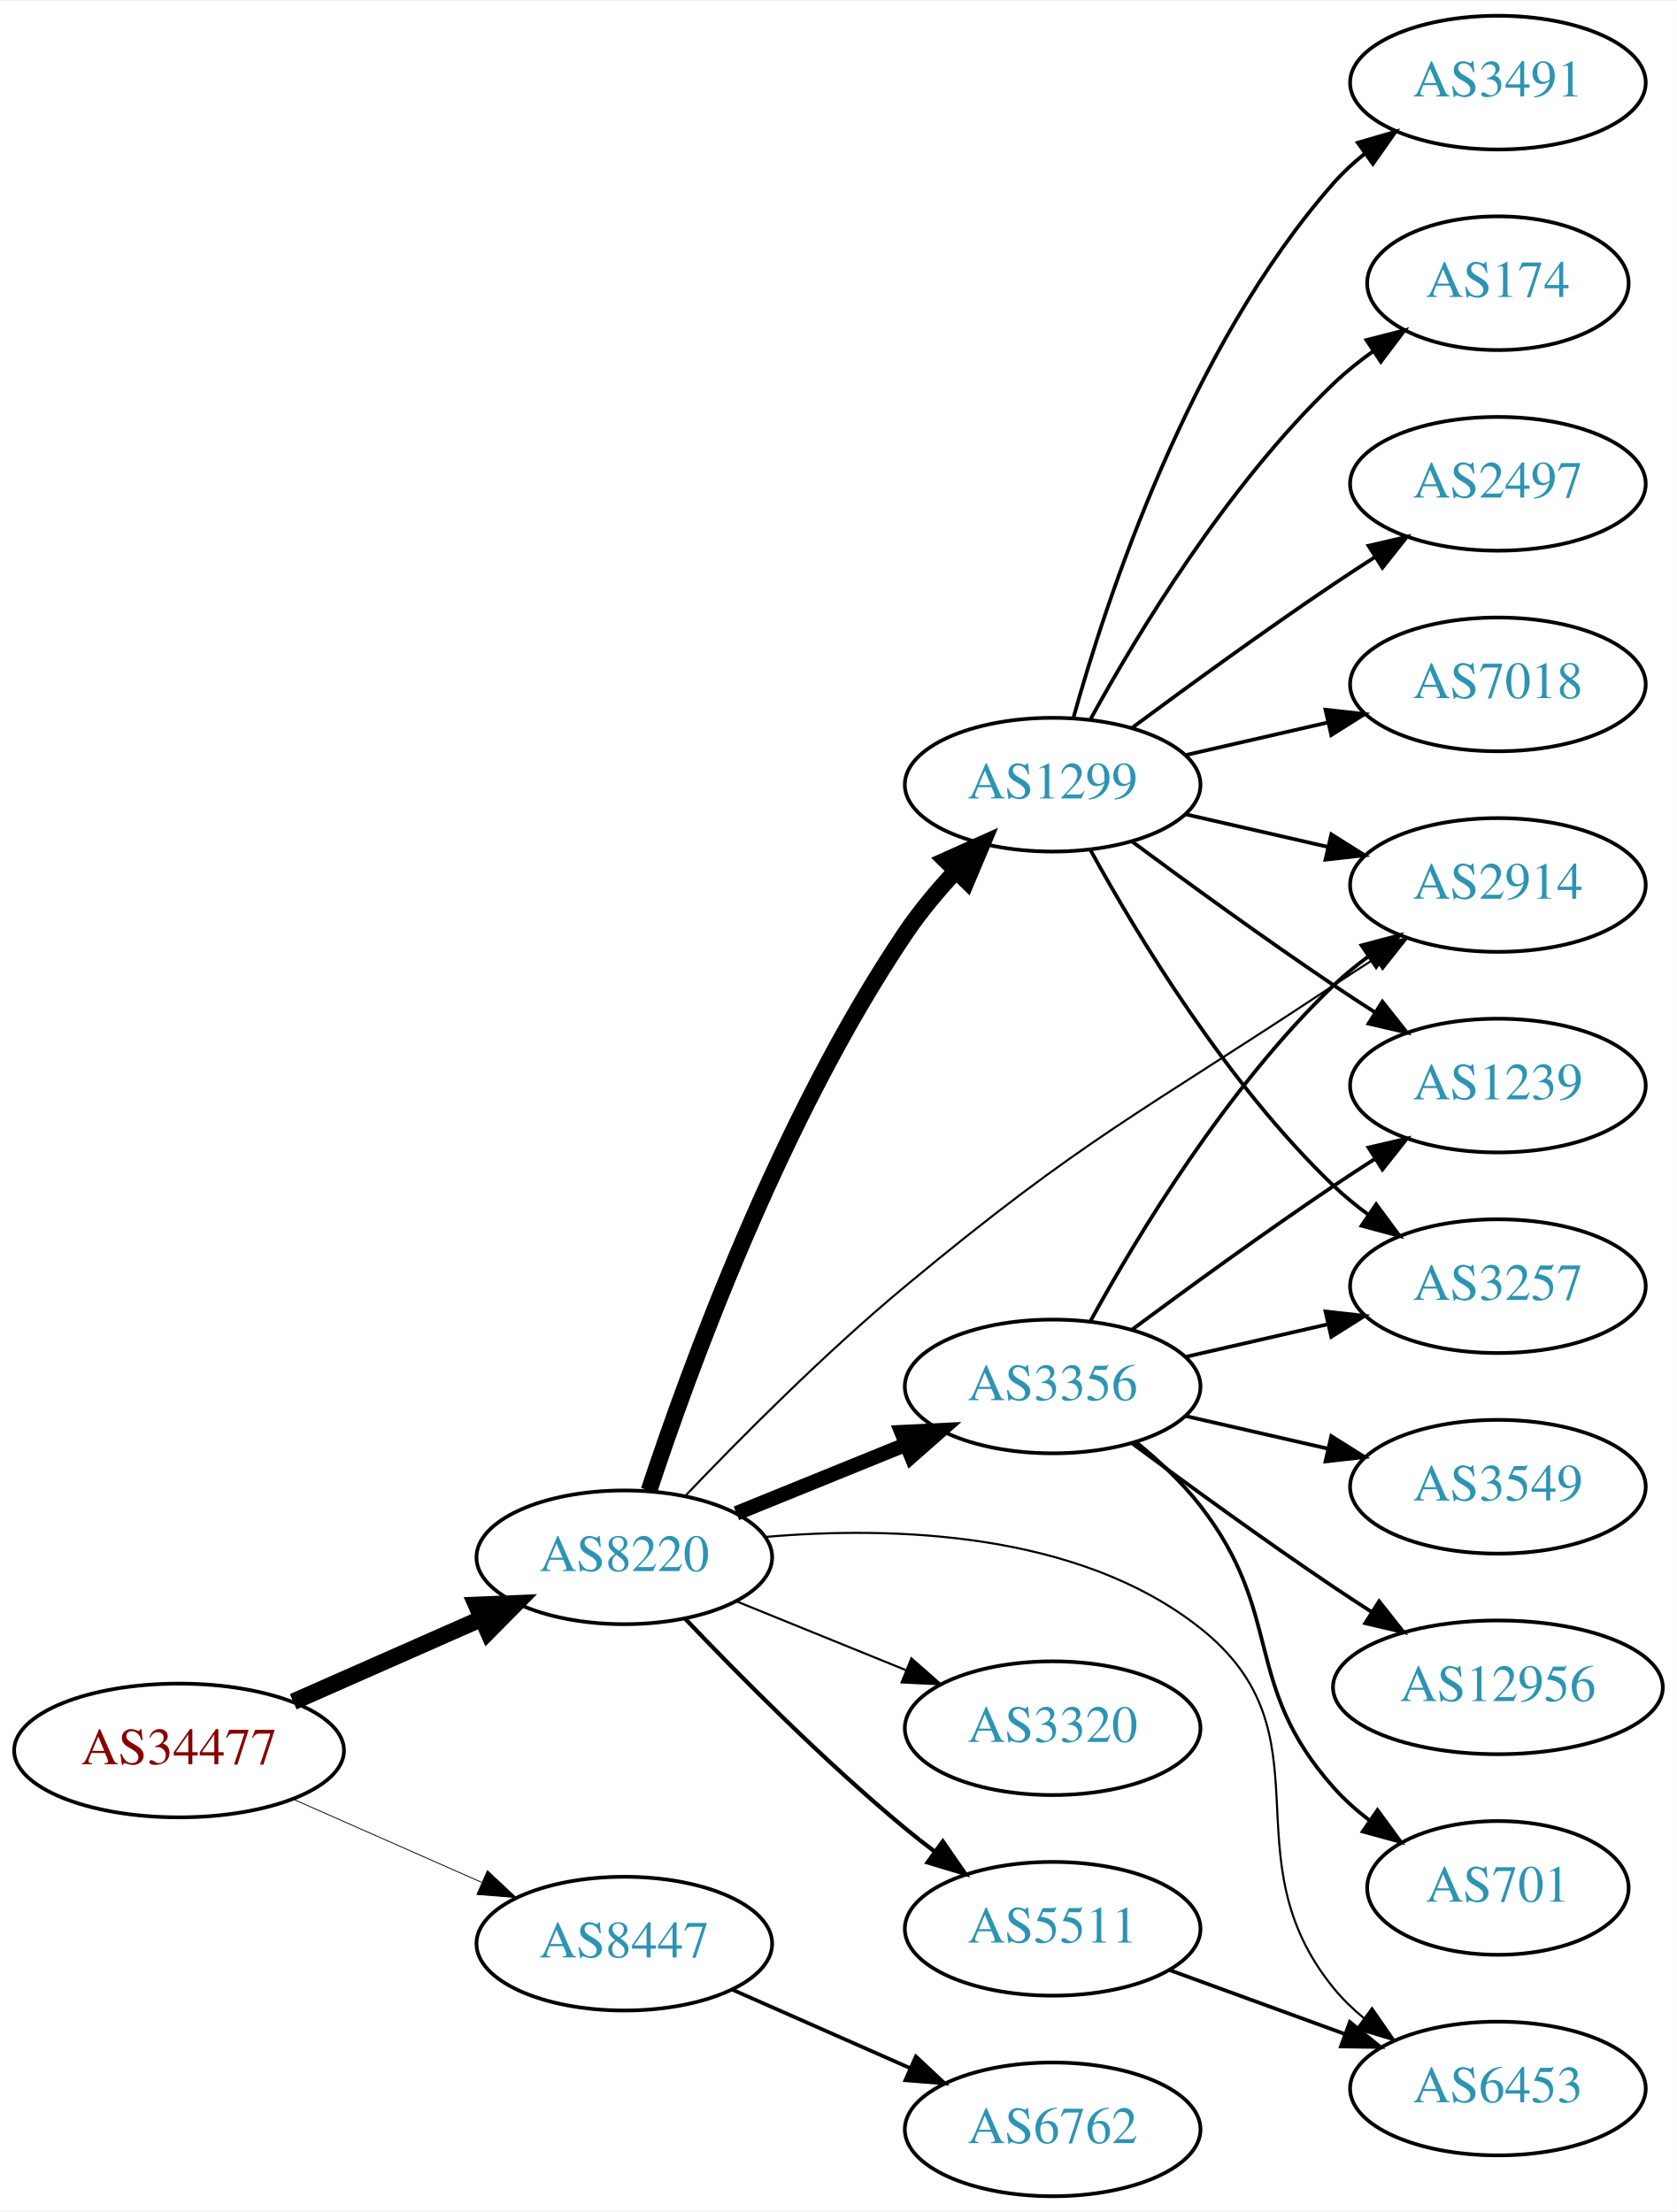
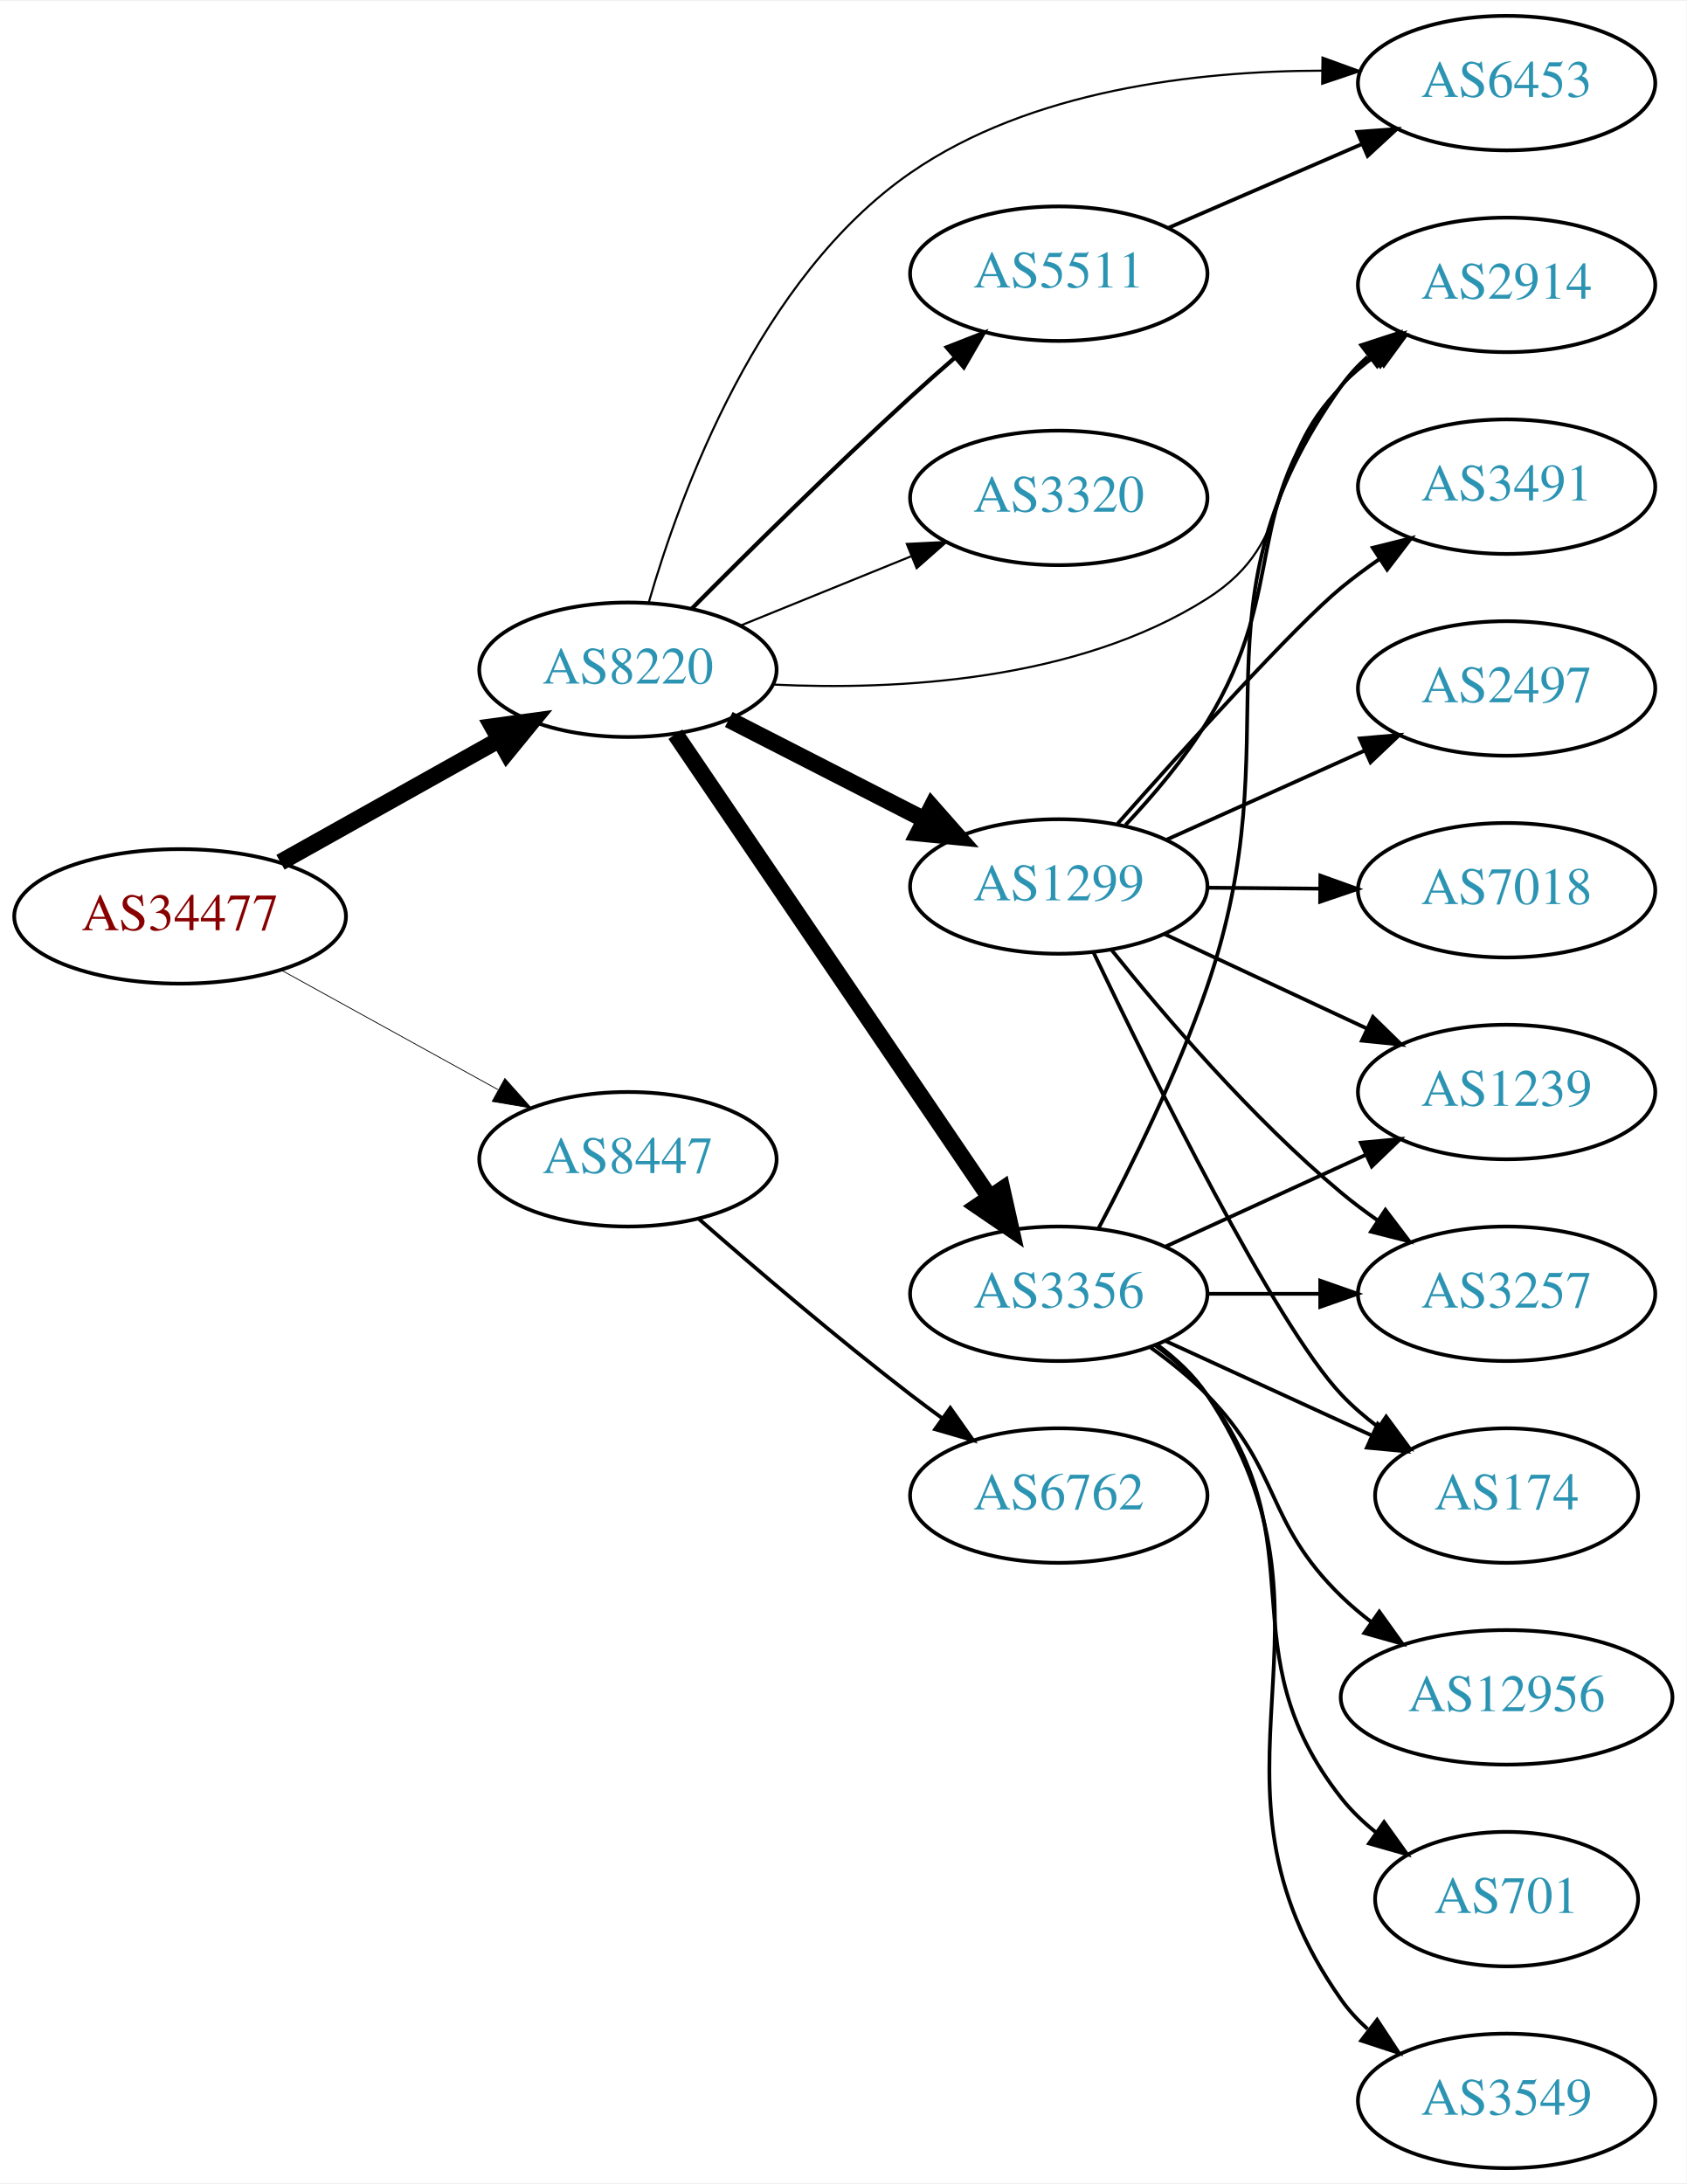
- <svg xmlns="http://www.w3.org/2000/svg" xmlns:xlink="http://www.w3.org/1999/xlink" width="451pt" height="595pt" viewBox="0.00 0.00 451.37 595.00">
-   <g id="graph0" class="graph" transform="scale(1 1) rotate(0) translate(4 591)">
-     <polygon fill="white" stroke="none" points="-4,4 -4,-591 447.37,-591 447.37,4 -4,4" />
+ <svg xmlns="http://www.w3.org/2000/svg" xmlns:xlink="http://www.w3.org/1999/xlink" width="451pt" height="584pt" viewBox="0.00 0.00 451.37 584.00">
+   <g id="graph0" class="graph" transform="scale(1 1) rotate(0) translate(4 580)">
+     <polygon fill="white" stroke="none" points="-4,4 -4,-580 447.37,-580 447.37,4 -4,4" />
    <g id="node1" class="node">
      <g id="a_node1">
        <a xlink:href="/asn/34477" xlink:title="AS34477 ~ ARAplus GmbH [AT]">
-           <ellipse fill="#ffffff" stroke="black" cx="44.196" cy="-120" rx="44.393" ry="18" />
-           <text text-anchor="middle" x="44.196" y="-116.3" font-family="Times,serif" font-size="14.00" fill="#880000">AS34477</text>
+           <ellipse fill="#ffffff" stroke="black" cx="44.196" cy="-335" rx="44.393" ry="18" />
+           <text text-anchor="middle" x="44.196" y="-331.3" font-family="Times,serif" font-size="14.00" fill="#880000">AS34477</text>
        </a>
      </g>
    </g>
    <g id="node2" class="node">
      <g id="a_node2">
        <a xlink:href="/asn/8220" xlink:title="AS8220 ~ COLT [GB]">
-           <ellipse fill="#ffffff" stroke="black" cx="164.039" cy="-172" rx="39.794" ry="18" />
-           <text text-anchor="middle" x="164.039" y="-168.3" font-family="Times,serif" font-size="14.00" fill="#2c94b3">AS8220</text>
+           <ellipse fill="#ffffff" stroke="black" cx="164.039" cy="-401" rx="39.794" ry="18" />
+           <text text-anchor="middle" x="164.039" y="-397.3" font-family="Times,serif" font-size="14.00" fill="#2c94b3">AS8220</text>
        </a>
      </g>
    </g>
    <g id="edge1" class="edge">
-       <path fill="none" stroke="black" stroke-width="4.5" d="M74.933,-133.122C90.322,-139.913 109.265,-148.271 125.637,-155.496" />
-       <polygon fill="black" stroke="black" stroke-width="4.5" points="124.196,-159.164 134.934,-159.598 127.375,-151.959 124.196,-159.164" />
+       <path fill="none" stroke="black" stroke-width="4.5" d="M71.057,-349.484C88.291,-359.136 111.105,-371.914 129.7,-382.328" />
+       <polygon fill="black" stroke="black" stroke-width="4.5" points="127.798,-385.776 138.447,-387.227 131.646,-378.905 127.798,-385.776" />
    </g>
    <g id="node3" class="node">
      <g id="a_node3">
        <a xlink:href="/asn/8447" xlink:title="AS8447 ~ A1 Telekom Austria AG [AT]">
-           <ellipse fill="#ffffff" stroke="black" cx="164.039" cy="-68" rx="39.794" ry="18" />
-           <text text-anchor="middle" x="164.039" y="-64.3" font-family="Times,serif" font-size="14.00" fill="#2c94b3">AS8447</text>
+           <ellipse fill="#ffffff" stroke="black" cx="164.039" cy="-270" rx="39.794" ry="18" />
+           <text text-anchor="middle" x="164.039" y="-266.3" font-family="Times,serif" font-size="14.00" fill="#2c94b3">AS8447</text>
        </a>
      </g>
    </g>
    <g id="edge2" class="edge">
-       <path fill="none" stroke="black" stroke-width="0.225" d="M74.933,-106.878C90.322,-100.087 109.265,-91.729 125.637,-84.504" />
-       <polygon fill="black" stroke="black" stroke-width="0.225" points="127.198,-87.641 134.934,-80.402 124.372,-81.237 127.198,-87.641" />
+       <path fill="none" stroke="black" stroke-width="0.214" d="M71.349,-320.574C88.403,-311.168 110.827,-298.799 129.231,-288.648" />
+       <polygon fill="black" stroke="black" stroke-width="0.214" points="131.103,-291.612 138.169,-283.718 127.722,-285.483 131.103,-291.612" />
    </g>
    <g id="node4" class="node">
      <g id="a_node4">
-         <a xlink:href="/asn/3356" xlink:title="AS3356 ~ Level 3 Parent, LLC [US]">
-           <ellipse fill="#ffffff" stroke="black" cx="279.332" cy="-218" rx="39.794" ry="18" />
-           <text text-anchor="middle" x="279.332" y="-214.3" font-family="Times,serif" font-size="14.00" fill="#2c94b3">AS3356</text>
+         <a xlink:href="/asn/2914" xlink:title="AS2914 ~ NTT America, Inc. [US]">
+           <ellipse fill="#ffffff" stroke="black" cx="399.174" cy="-504" rx="39.794" ry="18" />
+           <text text-anchor="middle" x="399.174" y="-500.3" font-family="Times,serif" font-size="14.00" fill="#2c94b3">AS2914</text>
        </a>
      </g>
    </g>
    <g id="edge3" class="edge">
-       <path fill="none" stroke="black" stroke-width="3.938" d="M194.214,-183.846C208.09,-189.48 224.867,-196.292 239.776,-202.346" />
-       <polygon fill="black" stroke="black" stroke-width="3.938" points="238.673,-205.675 249.255,-206.194 241.306,-199.189 238.673,-205.675" />
+       <path fill="none" stroke="black" stroke-width="0.562" d="M202.848,-397.037C235.993,-395.458 284.184,-397.936 318.978,-420 344.282,-436.046 333.742,-455.863 354.978,-477 357.789,-479.798 360.94,-482.444 364.227,-484.905" />
+       <polygon fill="black" stroke="black" stroke-width="0.562" points="362.333,-487.851 372.558,-490.626 366.296,-482.08 362.333,-487.851" />
    </g>
    <g id="node5" class="node">
      <g id="a_node5">
-         <a xlink:href="/asn/2914" xlink:title="AS2914 ~ NTT America, Inc. [US]">
-           <ellipse fill="#ffffff" stroke="black" cx="399.174" cy="-353" rx="39.794" ry="18" />
-           <text text-anchor="middle" x="399.174" y="-349.3" font-family="Times,serif" font-size="14.00" fill="#2c94b3">AS2914</text>
+         <a xlink:href="/asn/3356" xlink:title="AS3356 ~ Level 3 Parent, LLC [US]">
+           <ellipse fill="#ffffff" stroke="black" cx="279.332" cy="-234" rx="39.794" ry="18" />
+           <text text-anchor="middle" x="279.332" y="-230.3" font-family="Times,serif" font-size="14.00" fill="#2c94b3">AS3356</text>
        </a>
      </g>
    </g>
    <g id="edge4" class="edge">
-       <path fill="none" stroke="black" stroke-width="0.562" d="M180.355,-188.442C194.975,-203.773 217.937,-226.928 239.685,-245 287.849,-285.023 302.787,-291.391 354.978,-326 358.544,-328.364 362.304,-330.799 366.058,-333.194" />
-       <polygon fill="black" stroke="black" stroke-width="0.562" points="364.388,-336.278 374.713,-338.655 368.124,-330.358 364.388,-336.278" />
+       <path fill="none" stroke="black" stroke-width="4.5" d="M176.736,-383.757C196.665,-354.381 237.309,-294.47 260.698,-259.993" />
+       <polygon fill="black" stroke="black" stroke-width="4.5" points="264.172,-261.885 266.528,-251.399 257.655,-257.464 264.172,-261.885" />
    </g>
    <g id="node6" class="node">
      <g id="a_node6">
-         <a xlink:href="/asn/5511" xlink:title="AS5511 ~ Orange S.A. [FR]">
-           <ellipse fill="#ffffff" stroke="black" cx="279.332" cy="-72" rx="39.794" ry="18" />
-           <text text-anchor="middle" x="279.332" y="-68.3" font-family="Times,serif" font-size="14.00" fill="#2c94b3">AS5511</text>
+         <a xlink:href="/asn/1299" xlink:title="AS1299 ~ Telia Carrier [EU]">
+           <ellipse fill="#ffffff" stroke="black" cx="279.332" cy="-343" rx="39.794" ry="18" />
+           <text text-anchor="middle" x="279.332" y="-339.3" font-family="Times,serif" font-size="14.00" fill="#2c94b3">AS1299</text>
        </a>
      </g>
    </g>
    <g id="edge5" class="edge">
-       <path fill="none" stroke="black" stroke-width="1.125" d="M180.344,-155.545C194.957,-140.204 217.913,-117.044 239.685,-99 242.206,-96.911 244.882,-94.816 247.604,-92.767" />
-       <polygon fill="black" stroke="black" stroke-width="1.125" points="249.765,-95.523 255.797,-86.813 245.65,-89.861 249.765,-95.523" />
+       <path fill="none" stroke="black" stroke-width="4.5" d="M191.03,-387.694C206.574,-379.736 226.525,-369.522 243.43,-360.868" />
+       <polygon fill="black" stroke="black" stroke-width="4.5" points="245.354,-364.306 252.461,-356.244 241.765,-357.297 245.354,-364.306" />
    </g>
    <g id="node7" class="node">
      <g id="a_node7">
-         <a xlink:href="/asn/3320" xlink:title="AS3320 ~ DTAG [DE]">
-           <ellipse fill="#ffffff" stroke="black" cx="279.332" cy="-126" rx="39.794" ry="18" />
-           <text text-anchor="middle" x="279.332" y="-122.3" font-family="Times,serif" font-size="14.00" fill="#2c94b3">AS3320</text>
+         <a xlink:href="/asn/6453" xlink:title="AS6453 ~ TATA COMMUNICATIONS (AMERICA) INC [US]">
+           <ellipse fill="#ffffff" stroke="black" cx="399.174" cy="-558" rx="39.794" ry="18" />
+           <text text-anchor="middle" x="399.174" y="-554.3" font-family="Times,serif" font-size="14.00" fill="#2c94b3">AS6453</text>
        </a>
      </g>
    </g>
    <g id="edge6" class="edge">
-       <path fill="none" stroke="black" stroke-width="0.562" d="M194.214,-160.154C208.09,-154.52 224.867,-147.708 239.776,-141.654" />
-       <polygon fill="black" stroke="black" stroke-width="0.562" points="241.306,-144.811 249.255,-137.806 238.673,-138.325 241.306,-144.811" />
+       <path fill="none" stroke="black" stroke-width="0.562" d="M169.643,-419.113C178.124,-448.475 199.172,-505.996 239.685,-534 271.738,-556.156 316.139,-561.256 349.793,-561.329" />
+       <polygon fill="black" stroke="black" stroke-width="0.562" points="349.911,-564.827 359.867,-561.203 349.824,-557.828 349.911,-564.827" />
    </g>
    <g id="node8" class="node">
      <g id="a_node8">
-         <a xlink:href="/asn/6453" xlink:title="AS6453 ~ TATA COMMUNICATIONS (AMERICA) INC [US]">
-           <ellipse fill="#ffffff" stroke="black" cx="399.174" cy="-29" rx="39.794" ry="18" />
-           <text text-anchor="middle" x="399.174" y="-25.3" font-family="Times,serif" font-size="14.00" fill="#2c94b3">AS6453</text>
+         <a xlink:href="/asn/5511" xlink:title="AS5511 ~ Orange S.A. [FR]">
+           <ellipse fill="#ffffff" stroke="black" cx="279.332" cy="-507" rx="39.794" ry="18" />
+           <text text-anchor="middle" x="279.332" y="-503.3" font-family="Times,serif" font-size="14.00" fill="#2c94b3">AS5511</text>
        </a>
      </g>
    </g>
    <g id="edge7" class="edge">
-       <path fill="none" stroke="black" stroke-width="0.562" d="M202.072,-177.496C236.072,-180.413 286.028,-179.057 318.978,-153 355.047,-124.476 325.929,-91.647 354.978,-56 357.352,-53.086 360.129,-50.396 363.109,-47.935" />
-       <polygon fill="black" stroke="black" stroke-width="0.562" points="365.3,-50.669 371.334,-41.961 361.186,-45.006 365.3,-50.669" />
+       <path fill="none" stroke="black" stroke-width="1.125" d="M181.044,-417.271C195.956,-432.282 218.947,-455.045 239.685,-474 243.495,-477.482 247.581,-481.096 251.62,-484.6" />
+       <polygon fill="black" stroke="black" stroke-width="1.125" points="249.371,-487.282 259.239,-491.138 253.929,-481.97 249.371,-487.282" />
    </g>
    <g id="node9" class="node">
      <g id="a_node9">
-         <a xlink:href="/asn/1299" xlink:title="AS1299 ~ Telia Carrier [EU]">
-           <ellipse fill="#ffffff" stroke="black" cx="279.332" cy="-380" rx="39.794" ry="18" />
-           <text text-anchor="middle" x="279.332" y="-376.3" font-family="Times,serif" font-size="14.00" fill="#2c94b3">AS1299</text>
+         <a xlink:href="/asn/3320" xlink:title="AS3320 ~ DTAG [DE]">
+           <ellipse fill="#ffffff" stroke="black" cx="279.332" cy="-447" rx="39.794" ry="18" />
+           <text text-anchor="middle" x="279.332" y="-443.3" font-family="Times,serif" font-size="14.00" fill="#2c94b3">AS3320</text>
        </a>
      </g>
    </g>
    <g id="edge8" class="edge">
-       <path fill="none" stroke="black" stroke-width="4.5" d="M170.689,-189.967C181.219,-221.891 205.877,-289.85 239.685,-340 243.602,-345.81 248.403,-351.54 253.273,-356.768" />
-       <polygon fill="black" stroke="black" stroke-width="4.5" points="250.556,-359.622 260.361,-364.021 256.188,-354.117 250.556,-359.622" />
+       <path fill="none" stroke="black" stroke-width="0.562" d="M194.214,-412.846C208.09,-418.48 224.867,-425.292 239.776,-431.346" />
+       <polygon fill="black" stroke="black" stroke-width="0.562" points="238.673,-434.675 249.255,-435.194 241.306,-428.189 238.673,-434.675" />
    </g>
    <g id="node19" class="node">
      <g id="a_node19">
        <a xlink:href="/asn/6762" xlink:title="AS6762 ~ TELECOM ITALIA SPARKLE S.p.A. [IT]">
-           <ellipse fill="#ffffff" stroke="black" cx="279.332" cy="-18" rx="39.794" ry="18" />
-           <text text-anchor="middle" x="279.332" y="-14.3" font-family="Times,serif" font-size="14.00" fill="#2c94b3">AS6762</text>
-         </a>
-       </g>
-     </g>
-     <g id="edge23" class="edge">
-       <path fill="none" stroke="black" d="M193.044,-55.64C207.478,-49.27 225.279,-41.414 240.878,-34.53" />
-       <polygon fill="black" stroke="black" points="242.521,-37.63 250.256,-30.391 239.694,-31.226 242.521,-37.63" />
-     </g>
-     <g id="edge12" class="edge">
-       <path fill="none" stroke="black" d="M289.573,-235.713C302.118,-258.561 326.295,-298.611 354.978,-326 357.846,-328.739 361.035,-331.347 364.344,-333.785" />
-       <polygon fill="black" stroke="black" points="362.468,-336.742 372.704,-339.477 366.407,-330.956 362.468,-336.742" />
+           <ellipse fill="#ffffff" stroke="black" cx="279.332" cy="-180" rx="39.794" ry="18" />
+           <text text-anchor="middle" x="279.332" y="-176.3" font-family="Times,serif" font-size="14.00" fill="#2c94b3">AS6762</text>
+         </a>
+       </g>
+     </g>
+     <g id="edge24" class="edge">
+       <path fill="none" stroke="black" d="M183.061,-253.99C197.947,-240.963 219.787,-222.297 239.685,-207 242.429,-204.891 245.32,-202.742 248.236,-200.624" />
+       <polygon fill="black" stroke="black" points="250.302,-203.449 256.415,-194.795 246.24,-197.748 250.302,-203.449" />
+     </g>
+     <g id="edge14" class="edge">
+       <path fill="none" stroke="black" d="M289.938,-251.444C298.57,-267.731 311.069,-292.924 318.978,-316 342.752,-385.361 312.61,-417.157 354.978,-477 356.971,-479.815 359.359,-482.399 361.976,-484.757" />
+       <polygon fill="black" stroke="black" points="360.276,-487.863 370.346,-491.158 364.529,-482.303 360.276,-487.863" />
    </g>
    <g id="node10" class="node">
      <g id="a_node10">
-         <a xlink:href="/asn/701" xlink:title="AS701 ~ UUNET [US]">
-           <ellipse fill="#ffffff" stroke="black" cx="399.174" cy="-83" rx="35.194" ry="18" />
-           <text text-anchor="middle" x="399.174" y="-79.3" font-family="Times,serif" font-size="14.00" fill="#2c94b3">AS701</text>
+         <a xlink:href="/asn/3549" xlink:title="AS3549 ~ Level 3 Parent, LLC [US]">
+           <ellipse fill="#ffffff" stroke="black" cx="399.174" cy="-18" rx="39.794" ry="18" />
+           <text text-anchor="middle" x="399.174" y="-14.3" font-family="Times,serif" font-size="14.00" fill="#2c94b3">AS3549</text>
        </a>
      </g>
    </g>
    <g id="edge9" class="edge">
-       <path fill="none" stroke="black" d="M301.937,-202.892C307.961,-197.982 314.166,-192.19 318.978,-186 341.917,-156.492 330.13,-137.919 354.978,-110 357.822,-106.804 361.134,-103.852 364.635,-101.166" />
-       <polygon fill="black" stroke="black" points="366.768,-103.946 373.017,-95.39 362.796,-98.182 366.768,-103.946" />
+       <path fill="none" stroke="black" d="M305.651,-220.393C310.707,-216.649 315.518,-212.169 318.978,-207 360.003,-145.706 312.399,-105.225 354.978,-45 356.969,-42.184 359.356,-39.599 361.972,-37.24" />
+       <polygon fill="black" stroke="black" points="364.525,-39.694 370.34,-30.838 360.271,-34.135 364.525,-39.694" />
    </g>
    <g id="node11" class="node">
      <g id="a_node11">
-         <a xlink:href="/asn/1239" xlink:title="AS1239 ~ Sprint [US]">
-           <ellipse fill="#ffffff" stroke="black" cx="399.174" cy="-299" rx="39.794" ry="18" />
-           <text text-anchor="middle" x="399.174" y="-295.3" font-family="Times,serif" font-size="14.00" fill="#2c94b3">AS1239</text>
+         <a xlink:href="/asn/3257" xlink:title="AS3257 ~ GTT [DE]">
+           <ellipse fill="#ffffff" stroke="black" cx="399.174" cy="-234" rx="39.794" ry="18" />
+           <text text-anchor="middle" x="399.174" y="-230.3" font-family="Times,serif" font-size="14.00" fill="#2c94b3">AS3257</text>
        </a>
      </g>
    </g>
    <g id="edge10" class="edge">
-       <path fill="none" stroke="black" d="M300.662,-233.277C315.524,-244.304 336.269,-259.407 354.978,-272 358.527,-274.389 362.277,-276.839 366.026,-279.242" />
-       <polygon fill="black" stroke="black" points="364.352,-282.325 374.674,-284.712 368.094,-276.409 364.352,-282.325" />
+       <path fill="none" stroke="black" d="M319.244,-234C328.798,-234 339.147,-234 349.11,-234" />
+       <polygon fill="black" stroke="black" points="349.302,-237.5 359.302,-234 349.302,-230.5 349.302,-237.5" />
    </g>
    <g id="node12" class="node">
      <g id="a_node12">
-         <a xlink:href="/asn/3549" xlink:title="AS3549 ~ Level 3 Parent, LLC [US]">
-           <ellipse fill="#ffffff" stroke="black" cx="399.174" cy="-191" rx="39.794" ry="18" />
-           <text text-anchor="middle" x="399.174" y="-187.3" font-family="Times,serif" font-size="14.00" fill="#2c94b3">AS3549</text>
+         <a xlink:href="/asn/701" xlink:title="AS701 ~ UUNET [US]">
+           <ellipse fill="#ffffff" stroke="black" cx="399.174" cy="-72" rx="35.194" ry="18" />
+           <text text-anchor="middle" x="399.174" y="-68.3" font-family="Times,serif" font-size="14.00" fill="#2c94b3">AS701</text>
        </a>
      </g>
    </g>
    <g id="edge11" class="edge">
-       <path fill="none" stroke="black" d="M315.051,-210.045C327.051,-207.296 340.672,-204.175 353.364,-201.267" />
-       <polygon fill="black" stroke="black" points="354.33,-204.636 363.296,-198.991 352.767,-197.813 354.33,-204.636" />
+       <path fill="none" stroke="black" d="M305.262,-220.118C310.338,-216.389 315.256,-211.984 318.978,-207 349.249,-166.458 323.679,-138.754 354.978,-99 357.625,-95.639 360.813,-92.584 364.245,-89.839" />
+       <polygon fill="black" stroke="black" points="366.383,-92.614 372.552,-84 362.358,-86.887 366.383,-92.614" />
    </g>
    <g id="node13" class="node">
      <g id="a_node13">
-         <a xlink:href="/asn/3257" xlink:title="AS3257 ~ GTT [DE]">
-           <ellipse fill="#ffffff" stroke="black" cx="399.174" cy="-245" rx="39.794" ry="18" />
-           <text text-anchor="middle" x="399.174" y="-241.3" font-family="Times,serif" font-size="14.00" fill="#2c94b3">AS3257</text>
-         </a>
-       </g>
-     </g>
-     <g id="edge13" class="edge">
-       <path fill="none" stroke="black" d="M315.051,-225.955C327.051,-228.704 340.672,-231.825 353.364,-234.733" />
-       <polygon fill="black" stroke="black" points="352.767,-238.187 363.296,-237.009 354.33,-231.364 352.767,-238.187" />
+         <a xlink:href="/asn/12956" xlink:title="AS12956 ~ TELXIUS [ES]">
+           <ellipse fill="#ffffff" stroke="black" cx="399.174" cy="-126" rx="44.393" ry="18" />
+           <text text-anchor="middle" x="399.174" y="-122.3" font-family="Times,serif" font-size="14.00" fill="#2c94b3">AS12956</text>
+         </a>
+       </g>
+     </g>
+     <g id="edge12" class="edge">
+       <path fill="none" stroke="black" d="M303.926,-219.611C309.182,-215.852 314.513,-211.563 318.978,-207 339.151,-186.383 334.285,-173.094 354.978,-153 357.464,-150.586 360.202,-148.278 363.055,-146.1" />
+       <polygon fill="black" stroke="black" points="365.11,-148.934 371.291,-140.329 361.092,-143.202 365.11,-148.934" />
    </g>
    <g id="node14" class="node">
      <g id="a_node14">
-         <a xlink:href="/asn/12956" xlink:title="AS12956 ~ TELXIUS [ES]">
-           <ellipse fill="#ffffff" stroke="black" cx="399.174" cy="-137" rx="44.393" ry="18" />
-           <text text-anchor="middle" x="399.174" y="-133.3" font-family="Times,serif" font-size="14.00" fill="#2c94b3">AS12956</text>
-         </a>
-       </g>
-     </g>
-     <g id="edge14" class="edge">
-       <path fill="none" stroke="black" d="M300.662,-202.723C315.524,-191.696 336.269,-176.593 354.978,-164 358.268,-161.785 361.731,-159.518 365.205,-157.285" />
-       <polygon fill="black" stroke="black" points="367.202,-160.163 373.772,-151.852 363.453,-154.252 367.202,-160.163" />
-     </g>
-     <g id="edge22" class="edge">
-       <path fill="none" stroke="black" d="M310.679,-60.926C325,-55.701 342.292,-49.391 357.71,-43.765" />
-       <polygon fill="black" stroke="black" points="359.326,-46.901 367.52,-40.185 356.926,-40.325 359.326,-46.901" />
-     </g>
-     <g id="edge21" class="edge">
-       <path fill="none" stroke="black" d="M315.051,-372.045C327.051,-369.296 340.672,-366.175 353.364,-363.267" />
-       <polygon fill="black" stroke="black" points="354.33,-366.636 363.296,-360.991 352.767,-359.813 354.33,-366.636" />
-     </g>
-     <g id="edge18" class="edge">
-       <path fill="none" stroke="black" d="M300.662,-364.723C315.524,-353.696 336.269,-338.593 354.978,-326 358.527,-323.611 362.277,-321.161 366.026,-318.758" />
-       <polygon fill="black" stroke="black" points="368.094,-321.591 374.674,-313.288 364.352,-315.675 368.094,-321.591" />
-     </g>
-     <g id="edge19" class="edge">
-       <path fill="none" stroke="black" d="M289.573,-362.287C302.118,-339.439 326.295,-299.389 354.978,-272 357.846,-269.261 361.035,-266.653 364.344,-264.215" />
-       <polygon fill="black" stroke="black" points="366.407,-267.044 372.704,-258.523 362.468,-261.258 366.407,-267.044" />
+         <a xlink:href="/asn/174" xlink:title="AS174 ~ Cogent Communications [US]">
+           <ellipse fill="#ffffff" stroke="black" cx="399.174" cy="-180" rx="35.194" ry="18" />
+           <text text-anchor="middle" x="399.174" y="-176.3" font-family="Times,serif" font-size="14.00" fill="#2c94b3">AS174</text>
+         </a>
+       </g>
+     </g>
+     <g id="edge13" class="edge">
+       <path fill="none" stroke="black" d="M307.96,-221.339C324.377,-213.817 345.358,-204.202 362.955,-196.139" />
+       <polygon fill="black" stroke="black" points="364.7,-199.189 372.332,-191.842 361.783,-192.826 364.7,-199.189" />
    </g>
    <g id="node15" class="node">
      <g id="a_node15">
-         <a xlink:href="/asn/7018" xlink:title="AS7018 ~ AT&amp;T Services, Inc. [US]">
-           <ellipse fill="#ffffff" stroke="black" cx="399.174" cy="-407" rx="39.794" ry="18" />
-           <text text-anchor="middle" x="399.174" y="-403.3" font-family="Times,serif" font-size="14.00" fill="#2c94b3">AS7018</text>
+         <a xlink:href="/asn/1239" xlink:title="AS1239 ~ Sprint [US]">
+           <ellipse fill="#ffffff" stroke="black" cx="399.174" cy="-288" rx="39.794" ry="18" />
+           <text text-anchor="middle" x="399.174" y="-284.3" font-family="Times,serif" font-size="14.00" fill="#2c94b3">AS1239</text>
        </a>
      </g>
    </g>
    <g id="edge15" class="edge">
-       <path fill="none" stroke="black" d="M315.051,-387.955C327.051,-390.704 340.672,-393.825 353.364,-396.733" />
-       <polygon fill="black" stroke="black" points="352.767,-400.187 363.296,-399.009 354.33,-393.364 352.767,-400.187" />
+       <path fill="none" stroke="black" d="M307.96,-246.661C323.917,-253.973 344.188,-263.261 361.471,-271.181" />
+       <polygon fill="black" stroke="black" points="360.169,-274.435 370.718,-275.419 363.085,-268.071 360.169,-274.435" />
+     </g>
+     <g id="edge18" class="edge">
+       <path fill="none" stroke="black" d="M297.215,-359.478C304.587,-367.317 312.914,-377.123 318.978,-387 341.519,-423.714 327.345,-443.948 354.978,-477 357.389,-479.884 360.19,-482.554 363.185,-485.002" />
+       <polygon fill="black" stroke="black" points="361.276,-487.941 371.431,-490.959 365.374,-482.266 361.276,-487.941" />
+     </g>
+     <g id="edge16" class="edge">
+       <path fill="none" stroke="black" d="M293.449,-326.035C307.502,-308.512 331.034,-280.983 354.978,-261 358.023,-258.459 361.326,-255.98 364.705,-253.618" />
+       <polygon fill="black" stroke="black" points="366.746,-256.464 373.151,-248.024 362.881,-250.628 366.746,-256.464" />
+     </g>
+     <g id="edge22" class="edge">
+       <path fill="none" stroke="black" d="M288.665,-325.274C304.11,-292.897 337.22,-225.794 354.978,-207 357.916,-203.89 361.287,-200.992 364.821,-198.336" />
+       <polygon fill="black" stroke="black" points="366.95,-201.12 373.238,-192.593 363.005,-195.338 366.95,-201.12" />
+     </g>
+     <g id="edge17" class="edge">
+       <path fill="none" stroke="black" d="M307.663,-330.244C323.726,-322.747 344.237,-313.174 361.67,-305.037" />
+       <polygon fill="black" stroke="black" points="363.409,-308.088 370.991,-300.687 360.449,-301.745 363.409,-308.088" />
    </g>
    <g id="node16" class="node">
      <g id="a_node16">
-         <a xlink:href="/asn/3491" xlink:title="AS3491 ~ PCCW Global, Inc. [US]">
-           <ellipse fill="#ffffff" stroke="black" cx="399.174" cy="-569" rx="39.794" ry="18" />
-           <text text-anchor="middle" x="399.174" y="-565.3" font-family="Times,serif" font-size="14.00" fill="#2c94b3">AS3491</text>
-         </a>
-       </g>
-     </g>
-     <g id="edge16" class="edge">
-       <path fill="none" stroke="black" d="M284.904,-397.946C293.81,-429.995 316.094,-497.842 354.978,-542 357.462,-544.821 360.312,-547.449 363.337,-549.871" />
-       <polygon fill="black" stroke="black" points="361.455,-552.828 371.627,-555.791 365.523,-547.131 361.455,-552.828" />
+         <a xlink:href="/asn/7018" xlink:title="AS7018 ~ AT&amp;T Services, Inc. [US]">
+           <ellipse fill="#ffffff" stroke="black" cx="399.174" cy="-342" rx="39.794" ry="18" />
+           <text text-anchor="middle" x="399.174" y="-338.3" font-family="Times,serif" font-size="14.00" fill="#2c94b3">AS7018</text>
+         </a>
+       </g>
+     </g>
+     <g id="edge19" class="edge">
+       <path fill="none" stroke="black" d="M319.244,-342.67C328.798,-342.589 339.147,-342.501 349.11,-342.416" />
+       <polygon fill="black" stroke="black" points="349.332,-345.915 359.302,-342.33 349.273,-338.915 349.332,-345.915" />
    </g>
    <g id="node17" class="node">
      <g id="a_node17">
-         <a xlink:href="/asn/174" xlink:title="AS174 ~ Cogent Communications [US]">
-           <ellipse fill="#ffffff" stroke="black" cx="399.174" cy="-515" rx="35.194" ry="18" />
-           <text text-anchor="middle" x="399.174" y="-511.3" font-family="Times,serif" font-size="14.00" fill="#2c94b3">AS174</text>
-         </a>
-       </g>
-     </g>
-     <g id="edge17" class="edge">
-       <path fill="none" stroke="black" d="M289.573,-397.713C302.118,-420.561 326.295,-460.611 354.978,-488 358.232,-491.107 361.899,-494.046 365.685,-496.76" />
-       <polygon fill="black" stroke="black" points="363.788,-499.701 374.054,-502.322 367.663,-493.872 363.788,-499.701" />
+         <a xlink:href="/asn/3491" xlink:title="AS3491 ~ PCCW Global, Inc. [US]">
+           <ellipse fill="#ffffff" stroke="black" cx="399.174" cy="-450" rx="39.794" ry="18" />
+           <text text-anchor="middle" x="399.174" y="-446.3" font-family="Times,serif" font-size="14.00" fill="#2c94b3">AS3491</text>
+         </a>
+       </g>
+     </g>
+     <g id="edge20" class="edge">
+       <path fill="none" stroke="black" d="M295.096,-359.831C313.008,-380.068 342.372,-412.61 354.978,-423 358.203,-425.658 361.708,-428.254 365.282,-430.721" />
+       <polygon fill="black" stroke="black" points="363.362,-433.648 373.642,-436.212 367.205,-427.797 363.362,-433.648" />
    </g>
    <g id="node18" class="node">
      <g id="a_node18">
        <a xlink:href="/asn/2497" xlink:title="AS2497 ~ Internet Initiative Japan Inc. [JP]">
-           <ellipse fill="#ffffff" stroke="black" cx="399.174" cy="-461" rx="39.794" ry="18" />
-           <text text-anchor="middle" x="399.174" y="-457.3" font-family="Times,serif" font-size="14.00" fill="#2c94b3">AS2497</text>
-         </a>
-       </g>
-     </g>
-     <g id="edge20" class="edge">
-       <path fill="none" stroke="black" d="M300.662,-395.277C315.524,-406.304 336.269,-421.407 354.978,-434 358.527,-436.389 362.277,-438.839 366.026,-441.242" />
-       <polygon fill="black" stroke="black" points="364.352,-444.325 374.674,-446.712 368.094,-438.409 364.352,-444.325" />
+           <ellipse fill="#ffffff" stroke="black" cx="399.174" cy="-396" rx="39.794" ry="18" />
+           <text text-anchor="middle" x="399.174" y="-392.3" font-family="Times,serif" font-size="14.00" fill="#2c94b3">AS2497</text>
+         </a>
+       </g>
+     </g>
+     <g id="edge21" class="edge">
+       <path fill="none" stroke="black" d="M308.259,-355.56C324.109,-362.689 344.141,-371.699 361.273,-379.404" />
+       <polygon fill="black" stroke="black" points="359.892,-382.62 370.448,-383.53 362.763,-376.236 359.892,-382.62" />
+     </g>
+     <g id="edge23" class="edge">
+       <path fill="none" stroke="black" d="M308.558,-519.216C324.04,-525.916 343.445,-534.314 360.235,-541.581" />
+       <polygon fill="black" stroke="black" points="359.202,-544.947 369.77,-545.707 361.983,-538.523 359.202,-544.947" />
    </g>
  </g>
</svg>
